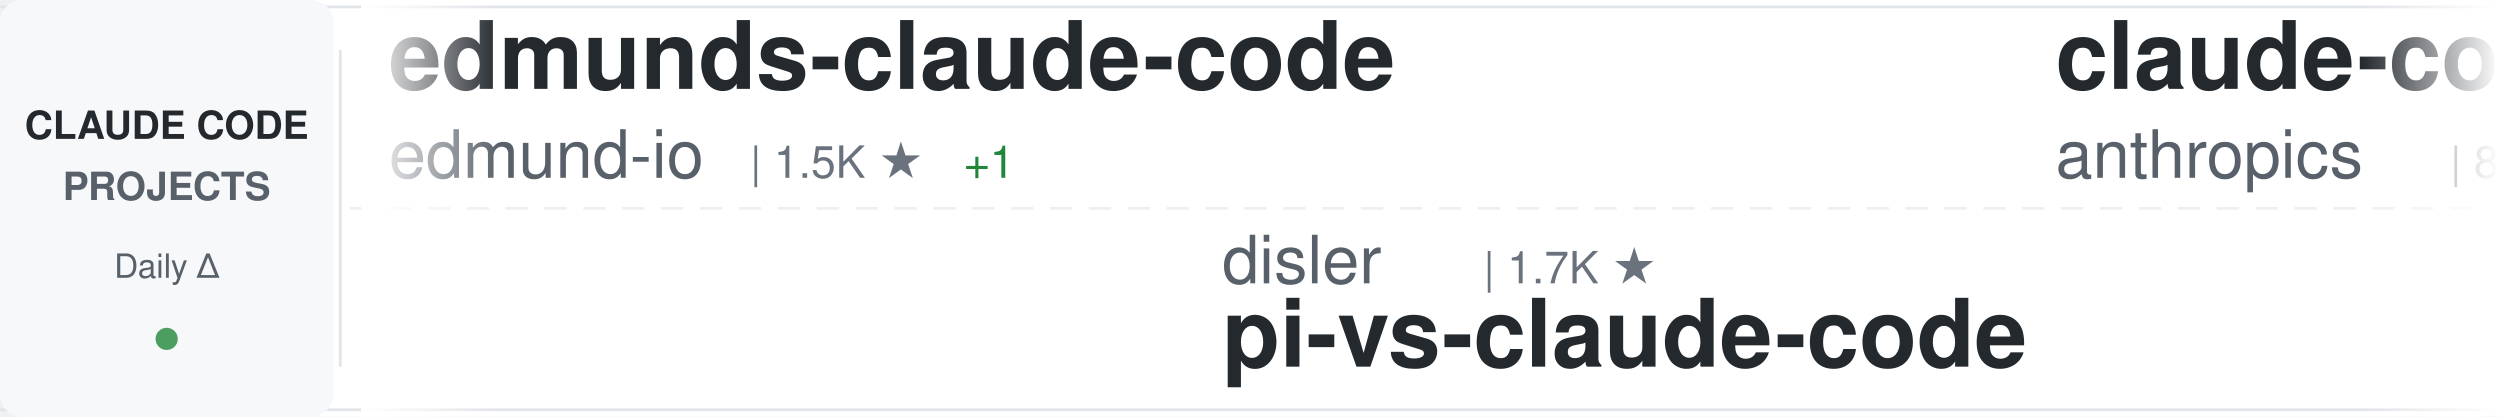
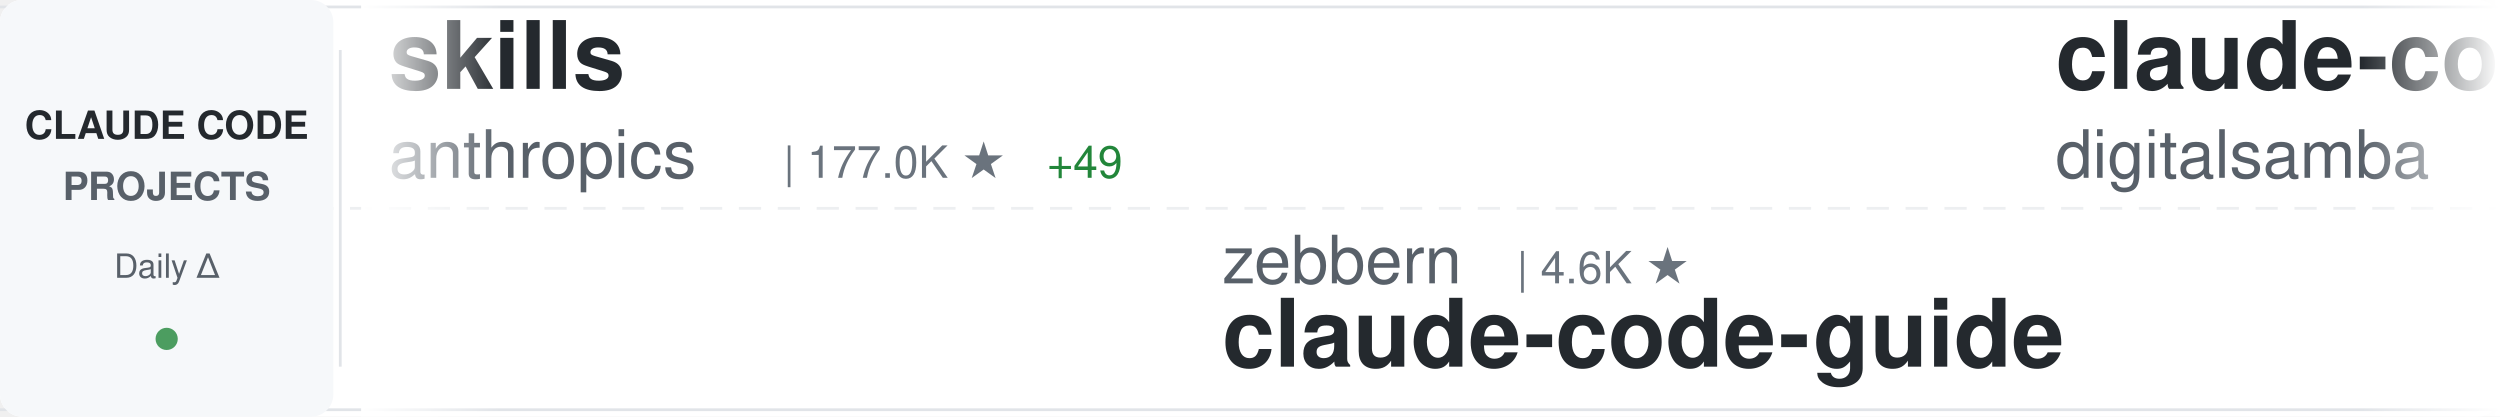
<svg xmlns="http://www.w3.org/2000/svg" width="900" height="150">
  <defs>
    <linearGradient id="awesomeLeftFade" x1="0%" y1="0%" x2="100%" y2="0%">
      <stop offset="0%" style="stop-color:#ffffff;stop-opacity:1" />
      <stop offset="100%" style="stop-color:#ffffff;stop-opacity:0" />
    </linearGradient>
    <linearGradient id="awesomeRightFade" x1="0%" y1="0%" x2="100%" y2="0%">
      <stop offset="0%" style="stop-color:#ffffff;stop-opacity:0" />
      <stop offset="100%" style="stop-color:#ffffff;stop-opacity:1" />
    </linearGradient>
  </defs>
  <rect width="900" height="150" fill="#ffffff" rx="8" />
  <rect x="0" y="2" width="900" height="1" fill="#e1e4e8" />
  <rect x="0" y="147" width="900" height="1" fill="#e1e4e8" />
  <line x1="0" y1="75" x2="900" y2="75" stroke="#e1e4e8" stroke-width="1" stroke-dasharray="8 6" opacity="0.6" />
  <rect x="0" y="0" width="120" height="150" fill="#f6f8fa" rx="8" />
  <text x="60" y="50" font-family="-apple-system, BlinkMacSystemFont, 'Segoe UI', Helvetica, Arial, sans-serif" font-size="14" font-weight="600" fill="#24292e" text-anchor="middle">CLAUDE CODE</text>
  <text x="60" y="72" font-family="-apple-system, BlinkMacSystemFont, 'Segoe UI', Helvetica, Arial, sans-serif" font-size="14" font-weight="600" fill="#586069" text-anchor="middle">PROJECTS</text>
  <text x="60" y="100" font-family="-apple-system, BlinkMacSystemFont, 'Segoe UI', Helvetica, Arial, sans-serif" font-size="12" font-weight="500" fill="#586069" text-anchor="middle">Daily Δ</text>
  <circle cx="60" cy="122" r="4" fill="#22863a" opacity="0.8" />
  <rect x="122" y="18" width="1" height="114" fill="#e1e4e8" />
  <clipPath id="awesomeTickerClip">
    <rect x="130" y="0" width="770" height="150" />
  </clipPath>
  <g clip-path="url(#awesomeTickerClip)">
    <g id="awesomeTickerItems">
      <animateTransform attributeName="transform" attributeType="XML" type="translate" from="0 0" to="-3000 0" dur="54s" repeatCount="indefinite" />
      <g transform="translate(0, 0)">
-         <text x="140" y="32" font-family="-apple-system, BlinkMacSystemFont, 'Segoe UI', Helvetica, Arial, sans-serif" font-size="34" font-weight="600" fill="#24292e">edmunds-claude-code</text>
-         <text x="140" y="64" font-family="-apple-system, BlinkMacSystemFont, 'Segoe UI', Helvetica, Arial, sans-serif" font-size="24" font-weight="400" fill="#586069">edmund-io</text>
-         <text x="270" y="64" font-family="-apple-system, BlinkMacSystemFont, 'Segoe UI', Helvetica, Arial, sans-serif" font-size="16" font-weight="500" fill="#6a737d">| 1.5K ★</text>
-         <text x="347" y="64" font-family="-apple-system, BlinkMacSystemFont, 'Segoe UI', Helvetica, Arial, sans-serif" font-size="16" font-weight="500" fill="#22863a"> +1</text>
+         <text x="140" y="32" font-family="-apple-system, BlinkMacSystemFont, 'Segoe UI', Helvetica, Arial, sans-serif" font-size="34" font-weight="600" fill="#24292e">skills</text>
+         <text x="140" y="64" font-family="-apple-system, BlinkMacSystemFont, 'Segoe UI', Helvetica, Arial, sans-serif" font-size="24" font-weight="400" fill="#586069">anthropics</text>
+         <text x="282" y="64" font-family="-apple-system, BlinkMacSystemFont, 'Segoe UI', Helvetica, Arial, sans-serif" font-size="16" font-weight="500" fill="#6a737d">| 177.0K ★</text>
+         <text x="377" y="64" font-family="-apple-system, BlinkMacSystemFont, 'Segoe UI', Helvetica, Arial, sans-serif" font-size="16" font-weight="500" fill="#22863a"> +49</text>
      </g>
      <g transform="translate(300, 0)">
-         <text x="140" y="102" font-family="-apple-system, BlinkMacSystemFont, 'Segoe UI', Helvetica, Arial, sans-serif" font-size="24" font-weight="400" fill="#586069">disler</text>
-         <text x="234" y="102" font-family="-apple-system, BlinkMacSystemFont, 'Segoe UI', Helvetica, Arial, sans-serif" font-size="16" font-weight="500" fill="#6a737d">| 1.7K ★</text>
-         <text x="140" y="132" font-family="-apple-system, BlinkMacSystemFont, 'Segoe UI', Helvetica, Arial, sans-serif" font-size="34" font-weight="600" fill="#24292e">pi-vs-claude-code</text>
+         <text x="140" y="102" font-family="-apple-system, BlinkMacSystemFont, 'Segoe UI', Helvetica, Arial, sans-serif" font-size="24" font-weight="400" fill="#586069">zebbern</text>
+         <text x="246" y="102" font-family="-apple-system, BlinkMacSystemFont, 'Segoe UI', Helvetica, Arial, sans-serif" font-size="16" font-weight="500" fill="#6a737d">| 4.6K ★</text>
+         <text x="140" y="132" font-family="-apple-system, BlinkMacSystemFont, 'Segoe UI', Helvetica, Arial, sans-serif" font-size="34" font-weight="600" fill="#24292e">claude-code-guide</text>
      </g>
      <g transform="translate(600, 0)">
-         <text x="140" y="32" font-family="-apple-system, BlinkMacSystemFont, 'Segoe UI', Helvetica, Arial, sans-serif" font-size="34" font-weight="600" fill="#24292e">claude-code-action</text>
-         <text x="140" y="64" font-family="-apple-system, BlinkMacSystemFont, 'Segoe UI', Helvetica, Arial, sans-serif" font-size="24" font-weight="400" fill="#586069">anthropics</text>
-         <text x="282" y="64" font-family="-apple-system, BlinkMacSystemFont, 'Segoe UI', Helvetica, Arial, sans-serif" font-size="16" font-weight="500" fill="#6a737d">| 8.9K ★</text>
-         <text x="359" y="64" font-family="-apple-system, BlinkMacSystemFont, 'Segoe UI', Helvetica, Arial, sans-serif" font-size="16" font-weight="500" fill="#22863a"> +3</text>
+         <text x="140" y="32" font-family="-apple-system, BlinkMacSystemFont, 'Segoe UI', Helvetica, Arial, sans-serif" font-size="34" font-weight="600" fill="#24292e">claude-code-video-toolki...</text>
+         <text x="140" y="64" font-family="-apple-system, BlinkMacSystemFont, 'Segoe UI', Helvetica, Arial, sans-serif" font-size="24" font-weight="400" fill="#586069">digitalsamba</text>
+         <text x="306" y="64" font-family="-apple-system, BlinkMacSystemFont, 'Segoe UI', Helvetica, Arial, sans-serif" font-size="16" font-weight="500" fill="#6a737d">| 2.1K ★</text>
      </g>
      <g transform="translate(900, 0)">
        <text x="140" y="102" font-family="-apple-system, BlinkMacSystemFont, 'Segoe UI', Helvetica, Arial, sans-serif" font-size="24" font-weight="400" fill="#586069">anthropics</text>
        <text x="282" y="102" font-family="-apple-system, BlinkMacSystemFont, 'Segoe UI', Helvetica, Arial, sans-serif" font-size="16" font-weight="500" fill="#6a737d">| 986 ★</text>
-         <text x="350" y="102" font-family="-apple-system, BlinkMacSystemFont, 'Segoe UI', Helvetica, Arial, sans-serif" font-size="16" font-weight="500" fill="#22863a"> +1</text>
        <text x="140" y="132" font-family="-apple-system, BlinkMacSystemFont, 'Segoe UI', Helvetica, Arial, sans-serif" font-size="34" font-weight="600" fill="#24292e">claude-code-base-action</text>
      </g>
      <g transform="translate(1200, 0)">
-         <text x="140" y="32" font-family="-apple-system, BlinkMacSystemFont, 'Segoe UI', Helvetica, Arial, sans-serif" font-size="34" font-weight="600" fill="#24292e">awesome-claude-code-tool...</text>
-         <text x="140" y="64" font-family="-apple-system, BlinkMacSystemFont, 'Segoe UI', Helvetica, Arial, sans-serif" font-size="24" font-weight="400" fill="#586069">rohitg00</text>
-         <text x="258" y="64" font-family="-apple-system, BlinkMacSystemFont, 'Segoe UI', Helvetica, Arial, sans-serif" font-size="16" font-weight="500" fill="#6a737d">| 2.6K ★</text>
-         <text x="335" y="64" font-family="-apple-system, BlinkMacSystemFont, 'Segoe UI', Helvetica, Arial, sans-serif" font-size="16" font-weight="500" fill="#22863a"> +2</text>
-       </g>
-       <g transform="translate(1500, 0)">
-         <text x="140" y="102" font-family="-apple-system, BlinkMacSystemFont, 'Segoe UI', Helvetica, Arial, sans-serif" font-size="24" font-weight="400" fill="#586069">pedrohcgs</text>
-         <text x="270" y="102" font-family="-apple-system, BlinkMacSystemFont, 'Segoe UI', Helvetica, Arial, sans-serif" font-size="16" font-weight="500" fill="#6a737d">| 1.6K ★</text>
-         <text x="347" y="102" font-family="-apple-system, BlinkMacSystemFont, 'Segoe UI', Helvetica, Arial, sans-serif" font-size="16" font-weight="500" fill="#22863a"> +1</text>
-         <text x="140" y="132" font-family="-apple-system, BlinkMacSystemFont, 'Segoe UI', Helvetica, Arial, sans-serif" font-size="34" font-weight="600" fill="#24292e">claude-code-my-workflow</text>
-       </g>
-       <g transform="translate(1800, 0)">
        <text x="140" y="32" font-family="-apple-system, BlinkMacSystemFont, 'Segoe UI', Helvetica, Arial, sans-serif" font-size="34" font-weight="600" fill="#24292e">andrej-karpathy-skills</text>
        <text x="140" y="64" font-family="-apple-system, BlinkMacSystemFont, 'Segoe UI', Helvetica, Arial, sans-serif" font-size="24" font-weight="400" fill="#586069">multica-ai</text>
        <text x="282" y="64" font-family="-apple-system, BlinkMacSystemFont, 'Segoe UI', Helvetica, Arial, sans-serif" font-size="16" font-weight="500" fill="#6a737d">| 213.8K ★</text>
-         <text x="377" y="64" font-family="-apple-system, BlinkMacSystemFont, 'Segoe UI', Helvetica, Arial, sans-serif" font-size="16" font-weight="500" fill="#22863a"> +93</text>
+         <text x="377" y="64" font-family="-apple-system, BlinkMacSystemFont, 'Segoe UI', Helvetica, Arial, sans-serif" font-size="16" font-weight="500" fill="#22863a"> +86</text>
+       </g>
+       <g transform="translate(1500, 0)">
+         <text x="140" y="102" font-family="-apple-system, BlinkMacSystemFont, 'Segoe UI', Helvetica, Arial, sans-serif" font-size="24" font-weight="400" fill="#586069">diet103</text>
+         <text x="246" y="102" font-family="-apple-system, BlinkMacSystemFont, 'Segoe UI', Helvetica, Arial, sans-serif" font-size="16" font-weight="500" fill="#6a737d">| 10.0K ★</text>
+         <text x="140" y="132" font-family="-apple-system, BlinkMacSystemFont, 'Segoe UI', Helvetica, Arial, sans-serif" font-size="34" font-weight="600" fill="#24292e">claude-code-infrastructu...</text>
+       </g>
+       <g transform="translate(1800, 0)">
+         <text x="140" y="32" font-family="-apple-system, BlinkMacSystemFont, 'Segoe UI', Helvetica, Arial, sans-serif" font-size="34" font-weight="600" fill="#24292e">claude-code-settings</text>
+         <text x="140" y="64" font-family="-apple-system, BlinkMacSystemFont, 'Segoe UI', Helvetica, Arial, sans-serif" font-size="24" font-weight="400" fill="#586069">feiskyer</text>
+         <text x="258" y="64" font-family="-apple-system, BlinkMacSystemFont, 'Segoe UI', Helvetica, Arial, sans-serif" font-size="16" font-weight="500" fill="#6a737d">| 1.7K ★</text>
      </g>
      <g transform="translate(2100, 0)">
-         <text x="140" y="102" font-family="-apple-system, BlinkMacSystemFont, 'Segoe UI', Helvetica, Arial, sans-serif" font-size="24" font-weight="400" fill="#586069">pengchengneo</text>
-         <text x="306" y="102" font-family="-apple-system, BlinkMacSystemFont, 'Segoe UI', Helvetica, Arial, sans-serif" font-size="16" font-weight="500" fill="#6a737d">| 1.8K ★</text>
-         <text x="140" y="132" font-family="-apple-system, BlinkMacSystemFont, 'Segoe UI', Helvetica, Arial, sans-serif" font-size="34" font-weight="600" fill="#24292e">Claude-Code</text>
+         <text x="140" y="102" font-family="-apple-system, BlinkMacSystemFont, 'Segoe UI', Helvetica, Arial, sans-serif" font-size="24" font-weight="400" fill="#586069">luyao618</text>
+         <text x="258" y="102" font-family="-apple-system, BlinkMacSystemFont, 'Segoe UI', Helvetica, Arial, sans-serif" font-size="16" font-weight="500" fill="#6a737d">| 1.7K ★</text>
+         <text x="140" y="132" font-family="-apple-system, BlinkMacSystemFont, 'Segoe UI', Helvetica, Arial, sans-serif" font-size="34" font-weight="600" fill="#24292e">Claude-Code-Source-Study</text>
      </g>
      <g transform="translate(2400, 0)">
-         <text x="140" y="32" font-family="-apple-system, BlinkMacSystemFont, 'Segoe UI', Helvetica, Arial, sans-serif" font-size="34" font-weight="600" fill="#24292e">claude-code-source-build</text>
-         <text x="140" y="64" font-family="-apple-system, BlinkMacSystemFont, 'Segoe UI', Helvetica, Arial, sans-serif" font-size="24" font-weight="400" fill="#586069">andrew-kramer-inno</text>
-         <text x="378" y="64" font-family="-apple-system, BlinkMacSystemFont, 'Segoe UI', Helvetica, Arial, sans-serif" font-size="16" font-weight="500" fill="#6a737d">| 596 ★</text>
+         <text x="140" y="32" font-family="-apple-system, BlinkMacSystemFont, 'Segoe UI', Helvetica, Arial, sans-serif" font-size="34" font-weight="600" fill="#24292e">arcads-claude-code</text>
+         <text x="140" y="64" font-family="-apple-system, BlinkMacSystemFont, 'Segoe UI', Helvetica, Arial, sans-serif" font-size="24" font-weight="400" fill="#586069">krusemediallc</text>
+         <text x="318" y="64" font-family="-apple-system, BlinkMacSystemFont, 'Segoe UI', Helvetica, Arial, sans-serif" font-size="16" font-weight="500" fill="#6a737d">| 1.5K ★</text>
      </g>
      <g transform="translate(2700, 0)">
-         <text x="140" y="102" font-family="-apple-system, BlinkMacSystemFont, 'Segoe UI', Helvetica, Arial, sans-serif" font-size="24" font-weight="400" fill="#586069">wanshuiyin</text>
-         <text x="282" y="102" font-family="-apple-system, BlinkMacSystemFont, 'Segoe UI', Helvetica, Arial, sans-serif" font-size="16" font-weight="500" fill="#6a737d">| 16.3K ★</text>
-         <text x="368" y="102" font-family="-apple-system, BlinkMacSystemFont, 'Segoe UI', Helvetica, Arial, sans-serif" font-size="16" font-weight="500" fill="#22863a"> +15</text>
-         <text x="140" y="132" font-family="-apple-system, BlinkMacSystemFont, 'Segoe UI', Helvetica, Arial, sans-serif" font-size="34" font-weight="600" fill="#24292e">Auto-claude-code-researc...</text>
+         <text x="140" y="102" font-family="-apple-system, BlinkMacSystemFont, 'Segoe UI', Helvetica, Arial, sans-serif" font-size="24" font-weight="400" fill="#586069">JrCx7scC</text>
+         <text x="258" y="102" font-family="-apple-system, BlinkMacSystemFont, 'Segoe UI', Helvetica, Arial, sans-serif" font-size="16" font-weight="500" fill="#6a737d">| 376 ★</text>
+         <text x="140" y="132" font-family="-apple-system, BlinkMacSystemFont, 'Segoe UI', Helvetica, Arial, sans-serif" font-size="34" font-weight="600" fill="#24292e">claude-code-source</text>
      </g>
      <g transform="translate(3000, 0)">
-         <text x="140" y="32" font-family="-apple-system, BlinkMacSystemFont, 'Segoe UI', Helvetica, Arial, sans-serif" font-size="34" font-weight="600" fill="#24292e">edmunds-claude-code</text>
-         <text x="140" y="64" font-family="-apple-system, BlinkMacSystemFont, 'Segoe UI', Helvetica, Arial, sans-serif" font-size="24" font-weight="400" fill="#586069">edmund-io</text>
-         <text x="270" y="64" font-family="-apple-system, BlinkMacSystemFont, 'Segoe UI', Helvetica, Arial, sans-serif" font-size="16" font-weight="500" fill="#6a737d">| 1.5K ★</text>
-         <text x="347" y="64" font-family="-apple-system, BlinkMacSystemFont, 'Segoe UI', Helvetica, Arial, sans-serif" font-size="16" font-weight="500" fill="#22863a"> +1</text>
+         <text x="140" y="32" font-family="-apple-system, BlinkMacSystemFont, 'Segoe UI', Helvetica, Arial, sans-serif" font-size="34" font-weight="600" fill="#24292e">skills</text>
+         <text x="140" y="64" font-family="-apple-system, BlinkMacSystemFont, 'Segoe UI', Helvetica, Arial, sans-serif" font-size="24" font-weight="400" fill="#586069">anthropics</text>
+         <text x="282" y="64" font-family="-apple-system, BlinkMacSystemFont, 'Segoe UI', Helvetica, Arial, sans-serif" font-size="16" font-weight="500" fill="#6a737d">| 177.0K ★</text>
+         <text x="377" y="64" font-family="-apple-system, BlinkMacSystemFont, 'Segoe UI', Helvetica, Arial, sans-serif" font-size="16" font-weight="500" fill="#22863a"> +49</text>
      </g>
      <g transform="translate(3300, 0)">
-         <text x="140" y="102" font-family="-apple-system, BlinkMacSystemFont, 'Segoe UI', Helvetica, Arial, sans-serif" font-size="24" font-weight="400" fill="#586069">disler</text>
-         <text x="234" y="102" font-family="-apple-system, BlinkMacSystemFont, 'Segoe UI', Helvetica, Arial, sans-serif" font-size="16" font-weight="500" fill="#6a737d">| 1.7K ★</text>
-         <text x="140" y="132" font-family="-apple-system, BlinkMacSystemFont, 'Segoe UI', Helvetica, Arial, sans-serif" font-size="34" font-weight="600" fill="#24292e">pi-vs-claude-code</text>
+         <text x="140" y="102" font-family="-apple-system, BlinkMacSystemFont, 'Segoe UI', Helvetica, Arial, sans-serif" font-size="24" font-weight="400" fill="#586069">zebbern</text>
+         <text x="246" y="102" font-family="-apple-system, BlinkMacSystemFont, 'Segoe UI', Helvetica, Arial, sans-serif" font-size="16" font-weight="500" fill="#6a737d">| 4.6K ★</text>
+         <text x="140" y="132" font-family="-apple-system, BlinkMacSystemFont, 'Segoe UI', Helvetica, Arial, sans-serif" font-size="34" font-weight="600" fill="#24292e">claude-code-guide</text>
      </g>
      <g transform="translate(3600, 0)">
-         <text x="140" y="32" font-family="-apple-system, BlinkMacSystemFont, 'Segoe UI', Helvetica, Arial, sans-serif" font-size="34" font-weight="600" fill="#24292e">claude-code-action</text>
-         <text x="140" y="64" font-family="-apple-system, BlinkMacSystemFont, 'Segoe UI', Helvetica, Arial, sans-serif" font-size="24" font-weight="400" fill="#586069">anthropics</text>
-         <text x="282" y="64" font-family="-apple-system, BlinkMacSystemFont, 'Segoe UI', Helvetica, Arial, sans-serif" font-size="16" font-weight="500" fill="#6a737d">| 8.9K ★</text>
-         <text x="359" y="64" font-family="-apple-system, BlinkMacSystemFont, 'Segoe UI', Helvetica, Arial, sans-serif" font-size="16" font-weight="500" fill="#22863a"> +3</text>
+         <text x="140" y="32" font-family="-apple-system, BlinkMacSystemFont, 'Segoe UI', Helvetica, Arial, sans-serif" font-size="34" font-weight="600" fill="#24292e">claude-code-video-toolki...</text>
+         <text x="140" y="64" font-family="-apple-system, BlinkMacSystemFont, 'Segoe UI', Helvetica, Arial, sans-serif" font-size="24" font-weight="400" fill="#586069">digitalsamba</text>
+         <text x="306" y="64" font-family="-apple-system, BlinkMacSystemFont, 'Segoe UI', Helvetica, Arial, sans-serif" font-size="16" font-weight="500" fill="#6a737d">| 2.1K ★</text>
      </g>
      <g transform="translate(3900, 0)">
        <text x="140" y="102" font-family="-apple-system, BlinkMacSystemFont, 'Segoe UI', Helvetica, Arial, sans-serif" font-size="24" font-weight="400" fill="#586069">anthropics</text>
        <text x="282" y="102" font-family="-apple-system, BlinkMacSystemFont, 'Segoe UI', Helvetica, Arial, sans-serif" font-size="16" font-weight="500" fill="#6a737d">| 986 ★</text>
-         <text x="350" y="102" font-family="-apple-system, BlinkMacSystemFont, 'Segoe UI', Helvetica, Arial, sans-serif" font-size="16" font-weight="500" fill="#22863a"> +1</text>
        <text x="140" y="132" font-family="-apple-system, BlinkMacSystemFont, 'Segoe UI', Helvetica, Arial, sans-serif" font-size="34" font-weight="600" fill="#24292e">claude-code-base-action</text>
      </g>
    </g>
  </g>
  <rect x="130" y="0" width="50" height="150" fill="url(#awesomeLeftFade)" />
  <rect x="850" y="0" width="50" height="150" fill="url(#awesomeRightFade)" />
</svg>
